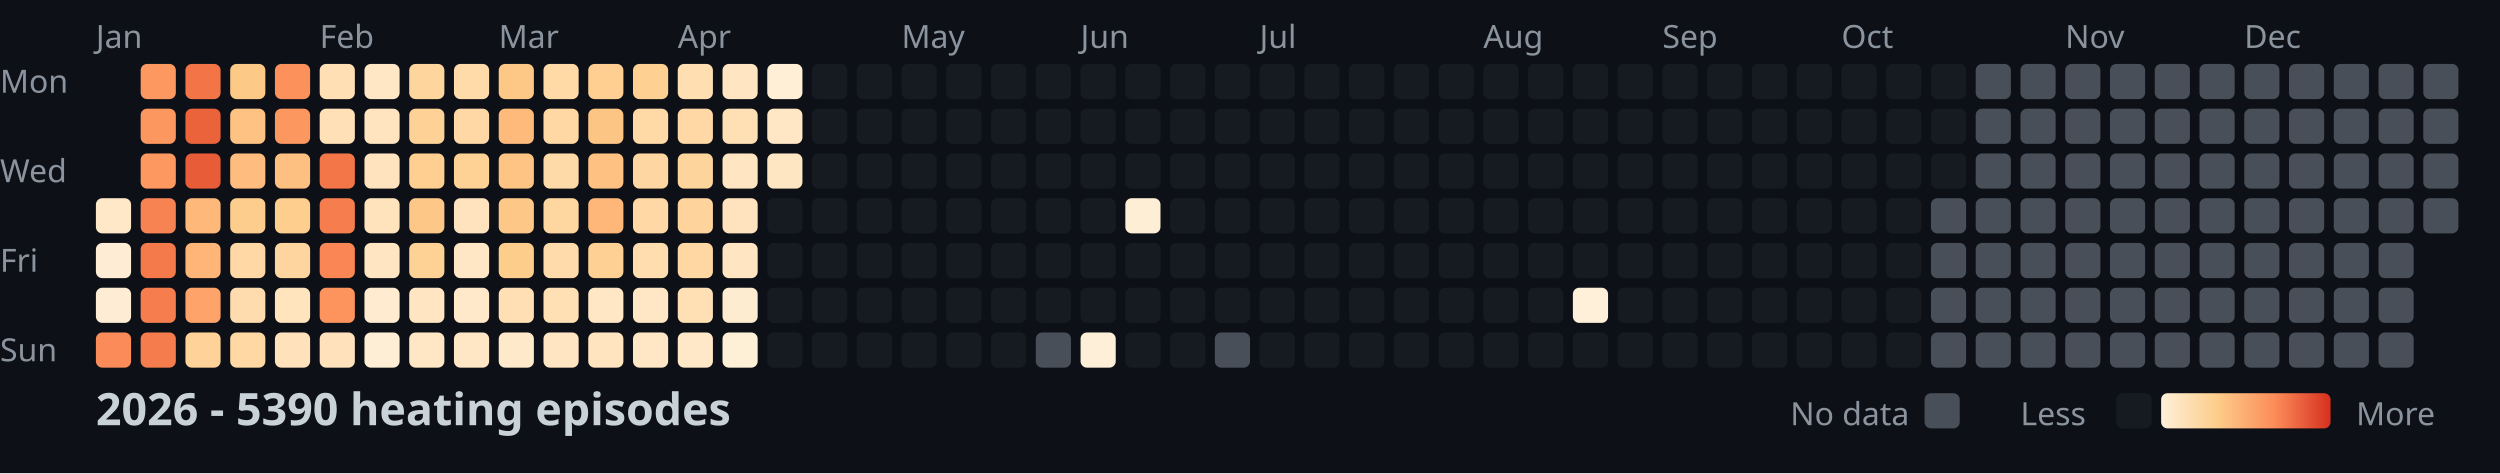
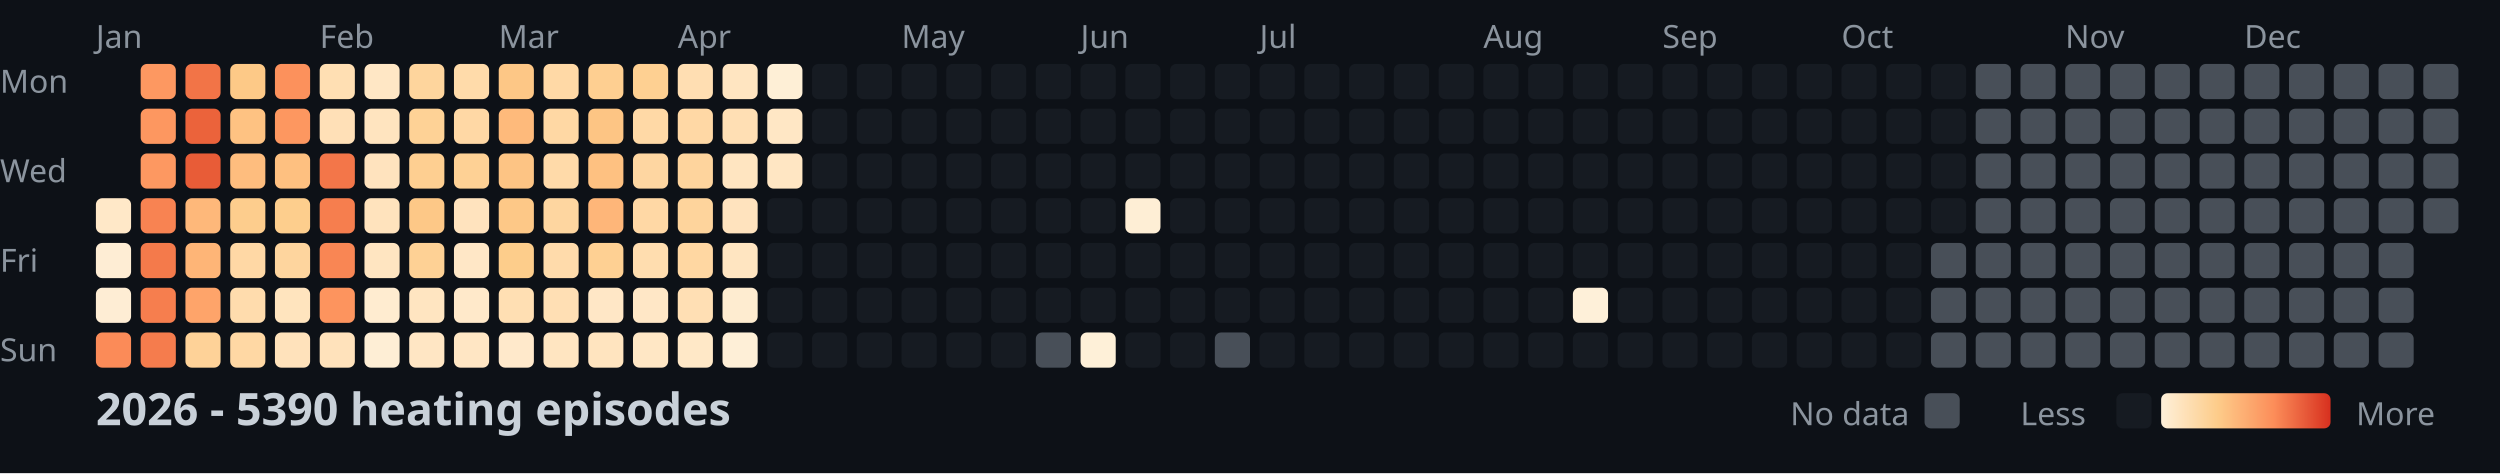
<svg xmlns="http://www.w3.org/2000/svg" width="782" height="148">
  <style>
    .month { font: 10px sans-serif; fill: #8b949e; }
    .day { font: 10px sans-serif; fill: #8b949e; }
    .title { font: bold 14px sans-serif; fill: #c9d1d9; }
    .legend { font: 10px sans-serif; fill: #8b949e; }
  </style>
  <rect width="100%" height="100%" fill="#0d1117" />
  <text x="0" y="29" class="day">Mon</text>
  <text x="0" y="57" class="day">Wed</text>
  <text x="0" y="85" class="day">Fri</text>
  <text x="0" y="113" class="day">Sun</text>
  <text x="30" y="15" class="month">Jan</text>
  <text x="100" y="15" class="month">Feb</text>
  <text x="156" y="15" class="month">Mar</text>
  <text x="212" y="15" class="month">Apr</text>
  <text x="282" y="15" class="month">May</text>
  <text x="338" y="15" class="month">Jun</text>
  <text x="394" y="15" class="month">Jul</text>
  <text x="464" y="15" class="month">Aug</text>
  <text x="520" y="15" class="month">Sep</text>
  <text x="576" y="15" class="month">Oct</text>
  <text x="646" y="15" class="month">Nov</text>
  <text x="702" y="15" class="month">Dec</text>
  <rect x="30" y="62" width="11" height="11" fill="#ffe8c8" rx="2" />
  <rect x="30" y="76" width="11" height="11" fill="#feedd4" rx="2" />
  <rect x="30" y="90" width="11" height="11" fill="#feedd4" rx="2" />
  <rect x="30" y="104" width="11" height="11" fill="#fb8b58" rx="2" />
  <rect x="44" y="20" width="11" height="11" fill="#fd9861" rx="2" />
  <rect x="44" y="34" width="11" height="11" fill="#fd9760" rx="2" />
  <rect x="44" y="48" width="11" height="11" fill="#fd9861" rx="2" />
  <rect x="44" y="62" width="11" height="11" fill="#f88352" rx="2" />
  <rect x="44" y="76" width="11" height="11" fill="#f47a4b" rx="2" />
  <rect x="44" y="90" width="11" height="11" fill="#f67e4e" rx="2" />
  <rect x="44" y="104" width="11" height="11" fill="#f57c4d" rx="2" />
  <rect x="58" y="20" width="11" height="11" fill="#f27447" rx="2" />
  <rect x="58" y="34" width="11" height="11" fill="#eb633b" rx="2" />
  <rect x="58" y="48" width="11" height="11" fill="#e85c37" rx="2" />
  <rect x="58" y="62" width="11" height="11" fill="#feb87a" rx="2" />
  <rect x="58" y="76" width="11" height="11" fill="#feb577" rx="2" />
  <rect x="58" y="90" width="11" height="11" fill="#fea46a" rx="2" />
  <rect x="58" y="104" width="11" height="11" fill="#fed298" rx="2" />
  <rect x="72" y="20" width="11" height="11" fill="#fdc987" rx="2" />
  <rect x="72" y="34" width="11" height="11" fill="#fec282" rx="2" />
  <rect x="72" y="48" width="11" height="11" fill="#febd7e" rx="2" />
  <rect x="72" y="62" width="11" height="11" fill="#fdcd8d" rx="2" />
  <rect x="72" y="76" width="11" height="11" fill="#ffd8a5" rx="2" />
  <rect x="72" y="90" width="11" height="11" fill="#ffdcad" rx="2" />
  <rect x="72" y="104" width="11" height="11" fill="#ffd8a4" rx="2" />
  <rect x="86" y="20" width="11" height="11" fill="#fc915c" rx="2" />
  <rect x="86" y="34" width="11" height="11" fill="#fd9760" rx="2" />
  <rect x="86" y="48" width="11" height="11" fill="#fec080" rx="2" />
  <rect x="86" y="62" width="11" height="11" fill="#fdce8d" rx="2" />
  <rect x="86" y="76" width="11" height="11" fill="#fed59e" rx="2" />
  <rect x="86" y="90" width="11" height="11" fill="#ffe4be" rx="2" />
  <rect x="86" y="104" width="11" height="11" fill="#ffe2bb" rx="2" />
  <rect x="100" y="20" width="11" height="11" fill="#ffdfb3" rx="2" />
  <rect x="100" y="34" width="11" height="11" fill="#ffe0b7" rx="2" />
  <rect x="100" y="48" width="11" height="11" fill="#f37649" rx="2" />
  <rect x="100" y="62" width="11" height="11" fill="#f67e4e" rx="2" />
  <rect x="100" y="76" width="11" height="11" fill="#f98654" rx="2" />
  <rect x="100" y="90" width="11" height="11" fill="#fd945e" rx="2" />
  <rect x="100" y="104" width="11" height="11" fill="#ffe2bb" rx="2" />
  <rect x="114" y="20" width="11" height="11" fill="#ffe7c5" rx="2" />
  <rect x="114" y="34" width="11" height="11" fill="#ffe4bf" rx="2" />
  <rect x="114" y="48" width="11" height="11" fill="#ffe3be" rx="2" />
  <rect x="114" y="62" width="11" height="11" fill="#ffe3bd" rx="2" />
  <rect x="114" y="76" width="11" height="11" fill="#ffe5c1" rx="2" />
  <rect x="114" y="90" width="11" height="11" fill="#ffecd0" rx="2" />
  <rect x="114" y="104" width="11" height="11" fill="#feeed5" rx="2" />
  <rect x="128" y="20" width="11" height="11" fill="#fed59d" rx="2" />
  <rect x="128" y="34" width="11" height="11" fill="#fed296" rx="2" />
  <rect x="128" y="48" width="11" height="11" fill="#fecf91" rx="2" />
  <rect x="128" y="62" width="11" height="11" fill="#fdc887" rx="2" />
  <rect x="128" y="76" width="11" height="11" fill="#fed195" rx="2" />
  <rect x="128" y="90" width="11" height="11" fill="#ffe5c1" rx="2" />
  <rect x="128" y="104" width="11" height="11" fill="#ffe6c4" rx="2" />
  <rect x="142" y="20" width="11" height="11" fill="#ffdbaa" rx="2" />
  <rect x="142" y="34" width="11" height="11" fill="#ffd8a5" rx="2" />
  <rect x="142" y="48" width="11" height="11" fill="#fed195" rx="2" />
  <rect x="142" y="62" width="11" height="11" fill="#ffe3be" rx="2" />
  <rect x="142" y="76" width="11" height="11" fill="#ffe7c6" rx="2" />
  <rect x="142" y="90" width="11" height="11" fill="#ffe9ca" rx="2" />
  <rect x="142" y="104" width="11" height="11" fill="#ffe6c4" rx="2" />
  <rect x="156" y="20" width="11" height="11" fill="#fdc786" rx="2" />
  <rect x="156" y="34" width="11" height="11" fill="#feba7b" rx="2" />
  <rect x="156" y="48" width="11" height="11" fill="#fdc484" rx="2" />
  <rect x="156" y="62" width="11" height="11" fill="#fdc887" rx="2" />
  <rect x="156" y="76" width="11" height="11" fill="#fdcd8b" rx="2" />
  <rect x="156" y="90" width="11" height="11" fill="#ffdfb3" rx="2" />
  <rect x="156" y="104" width="11" height="11" fill="#ffe9cb" rx="2" />
  <rect x="170" y="20" width="11" height="11" fill="#ffd9a6" rx="2" />
  <rect x="170" y="34" width="11" height="11" fill="#ffd8a4" rx="2" />
  <rect x="170" y="48" width="11" height="11" fill="#ffdaa9" rx="2" />
  <rect x="170" y="62" width="11" height="11" fill="#fed6a0" rx="2" />
  <rect x="170" y="76" width="11" height="11" fill="#ffdbab" rx="2" />
  <rect x="170" y="90" width="11" height="11" fill="#ffdfb4" rx="2" />
  <rect x="170" y="104" width="11" height="11" fill="#ffe5c1" rx="2" />
  <rect x="184" y="20" width="11" height="11" fill="#fecf91" rx="2" />
  <rect x="184" y="34" width="11" height="11" fill="#fdc584" rx="2" />
  <rect x="184" y="48" width="11" height="11" fill="#fec181" rx="2" />
  <rect x="184" y="62" width="11" height="11" fill="#feb679" rx="2" />
  <rect x="184" y="76" width="11" height="11" fill="#fed093" rx="2" />
  <rect x="184" y="90" width="11" height="11" fill="#ffe7c6" rx="2" />
  <rect x="184" y="104" width="11" height="11" fill="#ffe4bf" rx="2" />
  <rect x="198" y="20" width="11" height="11" fill="#fed092" rx="2" />
  <rect x="198" y="34" width="11" height="11" fill="#ffd9a6" rx="2" />
  <rect x="198" y="48" width="11" height="11" fill="#fed6a1" rx="2" />
  <rect x="198" y="62" width="11" height="11" fill="#ffd8a5" rx="2" />
  <rect x="198" y="76" width="11" height="11" fill="#ffddaf" rx="2" />
  <rect x="198" y="90" width="11" height="11" fill="#ffe7c6" rx="2" />
  <rect x="198" y="104" width="11" height="11" fill="#ffe7c5" rx="2" />
  <rect x="212" y="20" width="11" height="11" fill="#ffdeb2" rx="2" />
  <rect x="212" y="34" width="11" height="11" fill="#ffd8a5" rx="2" />
  <rect x="212" y="48" width="11" height="11" fill="#fed49d" rx="2" />
  <rect x="212" y="62" width="11" height="11" fill="#fed49c" rx="2" />
  <rect x="212" y="76" width="11" height="11" fill="#ffd7a2" rx="2" />
  <rect x="212" y="90" width="11" height="11" fill="#ffdfb4" rx="2" />
  <rect x="212" y="104" width="11" height="11" fill="#ffe8c7" rx="2" />
  <rect x="226" y="20" width="11" height="11" fill="#ffe5c1" rx="2" />
  <rect x="226" y="34" width="11" height="11" fill="#ffdfb4" rx="2" />
  <rect x="226" y="48" width="11" height="11" fill="#ffe5c1" rx="2" />
  <rect x="226" y="62" width="11" height="11" fill="#ffe3be" rx="2" />
  <rect x="226" y="76" width="11" height="11" fill="#ffe5c1" rx="2" />
  <rect x="226" y="90" width="11" height="11" fill="#feecd0" rx="2" />
  <rect x="226" y="104" width="11" height="11" fill="#feefd7" rx="2" />
  <rect x="240" y="20" width="11" height="11" fill="#feefd6" rx="2" />
  <rect x="240" y="34" width="11" height="11" fill="#ffe7c5" rx="2" />
  <rect x="240" y="48" width="11" height="11" fill="#ffe6c3" rx="2" />
  <rect x="240" y="62" width="11" height="11" fill="#161b22" rx="2" />
  <rect x="240" y="76" width="11" height="11" fill="#161b22" rx="2" />
  <rect x="240" y="90" width="11" height="11" fill="#161b22" rx="2" />
  <rect x="240" y="104" width="11" height="11" fill="#161b22" rx="2" />
  <rect x="254" y="20" width="11" height="11" fill="#161b22" rx="2" />
  <rect x="254" y="34" width="11" height="11" fill="#161b22" rx="2" />
  <rect x="254" y="48" width="11" height="11" fill="#161b22" rx="2" />
  <rect x="254" y="62" width="11" height="11" fill="#161b22" rx="2" />
  <rect x="254" y="76" width="11" height="11" fill="#161b22" rx="2" />
  <rect x="254" y="90" width="11" height="11" fill="#161b22" rx="2" />
  <rect x="254" y="104" width="11" height="11" fill="#161b22" rx="2" />
  <rect x="268" y="20" width="11" height="11" fill="#161b22" rx="2" />
  <rect x="268" y="34" width="11" height="11" fill="#161b22" rx="2" />
  <rect x="268" y="48" width="11" height="11" fill="#161b22" rx="2" />
  <rect x="268" y="62" width="11" height="11" fill="#161b22" rx="2" />
  <rect x="268" y="76" width="11" height="11" fill="#161b22" rx="2" />
  <rect x="268" y="90" width="11" height="11" fill="#161b22" rx="2" />
  <rect x="268" y="104" width="11" height="11" fill="#161b22" rx="2" />
  <rect x="282" y="20" width="11" height="11" fill="#161b22" rx="2" />
  <rect x="282" y="34" width="11" height="11" fill="#161b22" rx="2" />
  <rect x="282" y="48" width="11" height="11" fill="#161b22" rx="2" />
  <rect x="282" y="62" width="11" height="11" fill="#161b22" rx="2" />
  <rect x="282" y="76" width="11" height="11" fill="#161b22" rx="2" />
  <rect x="282" y="90" width="11" height="11" fill="#161b22" rx="2" />
  <rect x="282" y="104" width="11" height="11" fill="#161b22" rx="2" />
  <rect x="296" y="20" width="11" height="11" fill="#161b22" rx="2" />
  <rect x="296" y="34" width="11" height="11" fill="#161b22" rx="2" />
  <rect x="296" y="48" width="11" height="11" fill="#161b22" rx="2" />
  <rect x="296" y="62" width="11" height="11" fill="#161b22" rx="2" />
  <rect x="296" y="76" width="11" height="11" fill="#161b22" rx="2" />
  <rect x="296" y="90" width="11" height="11" fill="#161b22" rx="2" />
  <rect x="296" y="104" width="11" height="11" fill="#161b22" rx="2" />
  <rect x="310" y="20" width="11" height="11" fill="#161b22" rx="2" />
  <rect x="310" y="34" width="11" height="11" fill="#161b22" rx="2" />
  <rect x="310" y="48" width="11" height="11" fill="#161b22" rx="2" />
  <rect x="310" y="62" width="11" height="11" fill="#161b22" rx="2" />
  <rect x="310" y="76" width="11" height="11" fill="#161b22" rx="2" />
  <rect x="310" y="90" width="11" height="11" fill="#161b22" rx="2" />
  <rect x="310" y="104" width="11" height="11" fill="#161b22" rx="2" />
  <rect x="324" y="20" width="11" height="11" fill="#161b22" rx="2" />
  <rect x="324" y="34" width="11" height="11" fill="#161b22" rx="2" />
  <rect x="324" y="48" width="11" height="11" fill="#161b22" rx="2" />
  <rect x="324" y="62" width="11" height="11" fill="#161b22" rx="2" />
  <rect x="324" y="76" width="11" height="11" fill="#161b22" rx="2" />
  <rect x="324" y="90" width="11" height="11" fill="#161b22" rx="2" />
  <rect x="324" y="104" width="11" height="11" fill="#484f58" rx="2" />
  <rect x="338" y="20" width="11" height="11" fill="#161b22" rx="2" />
  <rect x="338" y="34" width="11" height="11" fill="#161b22" rx="2" />
  <rect x="338" y="48" width="11" height="11" fill="#161b22" rx="2" />
  <rect x="338" y="62" width="11" height="11" fill="#161b22" rx="2" />
  <rect x="338" y="76" width="11" height="11" fill="#161b22" rx="2" />
  <rect x="338" y="90" width="11" height="11" fill="#161b22" rx="2" />
  <rect x="338" y="104" width="11" height="11" fill="#fef0d8" rx="2" />
  <rect x="352" y="20" width="11" height="11" fill="#161b22" rx="2" />
  <rect x="352" y="34" width="11" height="11" fill="#161b22" rx="2" />
  <rect x="352" y="48" width="11" height="11" fill="#161b22" rx="2" />
  <rect x="352" y="62" width="11" height="11" fill="#feeed5" rx="2" />
  <rect x="352" y="76" width="11" height="11" fill="#161b22" rx="2" />
  <rect x="352" y="90" width="11" height="11" fill="#161b22" rx="2" />
  <rect x="352" y="104" width="11" height="11" fill="#161b22" rx="2" />
  <rect x="366" y="20" width="11" height="11" fill="#161b22" rx="2" />
  <rect x="366" y="34" width="11" height="11" fill="#161b22" rx="2" />
  <rect x="366" y="48" width="11" height="11" fill="#161b22" rx="2" />
  <rect x="366" y="62" width="11" height="11" fill="#161b22" rx="2" />
  <rect x="366" y="76" width="11" height="11" fill="#161b22" rx="2" />
  <rect x="366" y="90" width="11" height="11" fill="#161b22" rx="2" />
  <rect x="366" y="104" width="11" height="11" fill="#161b22" rx="2" />
  <rect x="380" y="20" width="11" height="11" fill="#161b22" rx="2" />
  <rect x="380" y="34" width="11" height="11" fill="#161b22" rx="2" />
  <rect x="380" y="48" width="11" height="11" fill="#161b22" rx="2" />
  <rect x="380" y="62" width="11" height="11" fill="#161b22" rx="2" />
  <rect x="380" y="76" width="11" height="11" fill="#161b22" rx="2" />
  <rect x="380" y="90" width="11" height="11" fill="#161b22" rx="2" />
  <rect x="380" y="104" width="11" height="11" fill="#484f58" rx="2" />
  <rect x="394" y="20" width="11" height="11" fill="#161b22" rx="2" />
  <rect x="394" y="34" width="11" height="11" fill="#161b22" rx="2" />
  <rect x="394" y="48" width="11" height="11" fill="#161b22" rx="2" />
  <rect x="394" y="62" width="11" height="11" fill="#161b22" rx="2" />
  <rect x="394" y="76" width="11" height="11" fill="#161b22" rx="2" />
  <rect x="394" y="90" width="11" height="11" fill="#161b22" rx="2" />
  <rect x="394" y="104" width="11" height="11" fill="#161b22" rx="2" />
  <rect x="408" y="20" width="11" height="11" fill="#161b22" rx="2" />
  <rect x="408" y="34" width="11" height="11" fill="#161b22" rx="2" />
  <rect x="408" y="48" width="11" height="11" fill="#161b22" rx="2" />
  <rect x="408" y="62" width="11" height="11" fill="#161b22" rx="2" />
  <rect x="408" y="76" width="11" height="11" fill="#161b22" rx="2" />
  <rect x="408" y="90" width="11" height="11" fill="#161b22" rx="2" />
  <rect x="408" y="104" width="11" height="11" fill="#161b22" rx="2" />
  <rect x="422" y="20" width="11" height="11" fill="#161b22" rx="2" />
  <rect x="422" y="34" width="11" height="11" fill="#161b22" rx="2" />
  <rect x="422" y="48" width="11" height="11" fill="#161b22" rx="2" />
  <rect x="422" y="62" width="11" height="11" fill="#161b22" rx="2" />
  <rect x="422" y="76" width="11" height="11" fill="#161b22" rx="2" />
  <rect x="422" y="90" width="11" height="11" fill="#161b22" rx="2" />
  <rect x="422" y="104" width="11" height="11" fill="#161b22" rx="2" />
  <rect x="436" y="20" width="11" height="11" fill="#161b22" rx="2" />
  <rect x="436" y="34" width="11" height="11" fill="#161b22" rx="2" />
  <rect x="436" y="48" width="11" height="11" fill="#161b22" rx="2" />
  <rect x="436" y="62" width="11" height="11" fill="#161b22" rx="2" />
  <rect x="436" y="76" width="11" height="11" fill="#161b22" rx="2" />
  <rect x="436" y="90" width="11" height="11" fill="#161b22" rx="2" />
  <rect x="436" y="104" width="11" height="11" fill="#161b22" rx="2" />
  <rect x="450" y="20" width="11" height="11" fill="#161b22" rx="2" />
  <rect x="450" y="34" width="11" height="11" fill="#161b22" rx="2" />
  <rect x="450" y="48" width="11" height="11" fill="#161b22" rx="2" />
  <rect x="450" y="62" width="11" height="11" fill="#161b22" rx="2" />
  <rect x="450" y="76" width="11" height="11" fill="#161b22" rx="2" />
  <rect x="450" y="90" width="11" height="11" fill="#161b22" rx="2" />
  <rect x="450" y="104" width="11" height="11" fill="#161b22" rx="2" />
  <rect x="464" y="20" width="11" height="11" fill="#161b22" rx="2" />
  <rect x="464" y="34" width="11" height="11" fill="#161b22" rx="2" />
  <rect x="464" y="48" width="11" height="11" fill="#161b22" rx="2" />
  <rect x="464" y="62" width="11" height="11" fill="#161b22" rx="2" />
  <rect x="464" y="76" width="11" height="11" fill="#161b22" rx="2" />
  <rect x="464" y="90" width="11" height="11" fill="#161b22" rx="2" />
  <rect x="464" y="104" width="11" height="11" fill="#161b22" rx="2" />
  <rect x="478" y="20" width="11" height="11" fill="#161b22" rx="2" />
  <rect x="478" y="34" width="11" height="11" fill="#161b22" rx="2" />
  <rect x="478" y="48" width="11" height="11" fill="#161b22" rx="2" />
  <rect x="478" y="62" width="11" height="11" fill="#161b22" rx="2" />
  <rect x="478" y="76" width="11" height="11" fill="#161b22" rx="2" />
  <rect x="478" y="90" width="11" height="11" fill="#161b22" rx="2" />
  <rect x="478" y="104" width="11" height="11" fill="#161b22" rx="2" />
  <rect x="492" y="20" width="11" height="11" fill="#161b22" rx="2" />
  <rect x="492" y="34" width="11" height="11" fill="#161b22" rx="2" />
  <rect x="492" y="48" width="11" height="11" fill="#161b22" rx="2" />
  <rect x="492" y="62" width="11" height="11" fill="#161b22" rx="2" />
  <rect x="492" y="76" width="11" height="11" fill="#161b22" rx="2" />
  <rect x="492" y="90" width="11" height="11" fill="#fef0d9" rx="2" />
  <rect x="492" y="104" width="11" height="11" fill="#161b22" rx="2" />
  <rect x="506" y="20" width="11" height="11" fill="#161b22" rx="2" />
  <rect x="506" y="34" width="11" height="11" fill="#161b22" rx="2" />
  <rect x="506" y="48" width="11" height="11" fill="#161b22" rx="2" />
  <rect x="506" y="62" width="11" height="11" fill="#161b22" rx="2" />
  <rect x="506" y="76" width="11" height="11" fill="#161b22" rx="2" />
  <rect x="506" y="90" width="11" height="11" fill="#161b22" rx="2" />
  <rect x="506" y="104" width="11" height="11" fill="#161b22" rx="2" />
  <rect x="520" y="20" width="11" height="11" fill="#161b22" rx="2" />
  <rect x="520" y="34" width="11" height="11" fill="#161b22" rx="2" />
  <rect x="520" y="48" width="11" height="11" fill="#161b22" rx="2" />
  <rect x="520" y="62" width="11" height="11" fill="#161b22" rx="2" />
  <rect x="520" y="76" width="11" height="11" fill="#161b22" rx="2" />
  <rect x="520" y="90" width="11" height="11" fill="#161b22" rx="2" />
  <rect x="520" y="104" width="11" height="11" fill="#161b22" rx="2" />
  <rect x="534" y="20" width="11" height="11" fill="#161b22" rx="2" />
  <rect x="534" y="34" width="11" height="11" fill="#161b22" rx="2" />
  <rect x="534" y="48" width="11" height="11" fill="#161b22" rx="2" />
  <rect x="534" y="62" width="11" height="11" fill="#161b22" rx="2" />
  <rect x="534" y="76" width="11" height="11" fill="#161b22" rx="2" />
  <rect x="534" y="90" width="11" height="11" fill="#161b22" rx="2" />
  <rect x="534" y="104" width="11" height="11" fill="#161b22" rx="2" />
  <rect x="548" y="20" width="11" height="11" fill="#161b22" rx="2" />
  <rect x="548" y="34" width="11" height="11" fill="#161b22" rx="2" />
  <rect x="548" y="48" width="11" height="11" fill="#161b22" rx="2" />
  <rect x="548" y="62" width="11" height="11" fill="#161b22" rx="2" />
  <rect x="548" y="76" width="11" height="11" fill="#161b22" rx="2" />
  <rect x="548" y="90" width="11" height="11" fill="#161b22" rx="2" />
  <rect x="548" y="104" width="11" height="11" fill="#161b22" rx="2" />
  <rect x="562" y="20" width="11" height="11" fill="#161b22" rx="2" />
  <rect x="562" y="34" width="11" height="11" fill="#161b22" rx="2" />
  <rect x="562" y="48" width="11" height="11" fill="#161b22" rx="2" />
  <rect x="562" y="62" width="11" height="11" fill="#161b22" rx="2" />
  <rect x="562" y="76" width="11" height="11" fill="#161b22" rx="2" />
  <rect x="562" y="90" width="11" height="11" fill="#161b22" rx="2" />
  <rect x="562" y="104" width="11" height="11" fill="#161b22" rx="2" />
  <rect x="576" y="20" width="11" height="11" fill="#161b22" rx="2" />
  <rect x="576" y="34" width="11" height="11" fill="#161b22" rx="2" />
  <rect x="576" y="48" width="11" height="11" fill="#161b22" rx="2" />
  <rect x="576" y="62" width="11" height="11" fill="#161b22" rx="2" />
  <rect x="576" y="76" width="11" height="11" fill="#161b22" rx="2" />
  <rect x="576" y="90" width="11" height="11" fill="#161b22" rx="2" />
  <rect x="576" y="104" width="11" height="11" fill="#161b22" rx="2" />
  <rect x="590" y="20" width="11" height="11" fill="#161b22" rx="2" />
  <rect x="590" y="34" width="11" height="11" fill="#161b22" rx="2" />
  <rect x="590" y="48" width="11" height="11" fill="#161b22" rx="2" />
  <rect x="590" y="62" width="11" height="11" fill="#161b22" rx="2" />
  <rect x="590" y="76" width="11" height="11" fill="#161b22" rx="2" />
  <rect x="590" y="90" width="11" height="11" fill="#161b22" rx="2" />
  <rect x="590" y="104" width="11" height="11" fill="#161b22" rx="2" />
  <rect x="604" y="20" width="11" height="11" fill="#161b22" rx="2" />
  <rect x="604" y="34" width="11" height="11" fill="#161b22" rx="2" />
  <rect x="604" y="48" width="11" height="11" fill="#161b22" rx="2" />
-   <rect x="604" y="62" width="11" height="11" fill="#484f58" rx="2" />
+   <rect x="604" y="62" width="11" height="11" fill="#161b22" rx="2" />
  <rect x="604" y="76" width="11" height="11" fill="#484f58" rx="2" />
  <rect x="604" y="90" width="11" height="11" fill="#484f58" rx="2" />
  <rect x="604" y="104" width="11" height="11" fill="#484f58" rx="2" />
  <rect x="618" y="20" width="11" height="11" fill="#484f58" rx="2" />
  <rect x="618" y="34" width="11" height="11" fill="#484f58" rx="2" />
  <rect x="618" y="48" width="11" height="11" fill="#484f58" rx="2" />
  <rect x="618" y="62" width="11" height="11" fill="#484f58" rx="2" />
  <rect x="618" y="76" width="11" height="11" fill="#484f58" rx="2" />
  <rect x="618" y="90" width="11" height="11" fill="#484f58" rx="2" />
  <rect x="618" y="104" width="11" height="11" fill="#484f58" rx="2" />
  <rect x="632" y="20" width="11" height="11" fill="#484f58" rx="2" />
  <rect x="632" y="34" width="11" height="11" fill="#484f58" rx="2" />
  <rect x="632" y="48" width="11" height="11" fill="#484f58" rx="2" />
  <rect x="632" y="62" width="11" height="11" fill="#484f58" rx="2" />
  <rect x="632" y="76" width="11" height="11" fill="#484f58" rx="2" />
  <rect x="632" y="90" width="11" height="11" fill="#484f58" rx="2" />
  <rect x="632" y="104" width="11" height="11" fill="#484f58" rx="2" />
  <rect x="646" y="20" width="11" height="11" fill="#484f58" rx="2" />
  <rect x="646" y="34" width="11" height="11" fill="#484f58" rx="2" />
  <rect x="646" y="48" width="11" height="11" fill="#484f58" rx="2" />
  <rect x="646" y="62" width="11" height="11" fill="#484f58" rx="2" />
  <rect x="646" y="76" width="11" height="11" fill="#484f58" rx="2" />
  <rect x="646" y="90" width="11" height="11" fill="#484f58" rx="2" />
  <rect x="646" y="104" width="11" height="11" fill="#484f58" rx="2" />
  <rect x="660" y="20" width="11" height="11" fill="#484f58" rx="2" />
  <rect x="660" y="34" width="11" height="11" fill="#484f58" rx="2" />
  <rect x="660" y="48" width="11" height="11" fill="#484f58" rx="2" />
  <rect x="660" y="62" width="11" height="11" fill="#484f58" rx="2" />
  <rect x="660" y="76" width="11" height="11" fill="#484f58" rx="2" />
  <rect x="660" y="90" width="11" height="11" fill="#484f58" rx="2" />
  <rect x="660" y="104" width="11" height="11" fill="#484f58" rx="2" />
  <rect x="674" y="20" width="11" height="11" fill="#484f58" rx="2" />
  <rect x="674" y="34" width="11" height="11" fill="#484f58" rx="2" />
  <rect x="674" y="48" width="11" height="11" fill="#484f58" rx="2" />
  <rect x="674" y="62" width="11" height="11" fill="#484f58" rx="2" />
  <rect x="674" y="76" width="11" height="11" fill="#484f58" rx="2" />
  <rect x="674" y="90" width="11" height="11" fill="#484f58" rx="2" />
  <rect x="674" y="104" width="11" height="11" fill="#484f58" rx="2" />
  <rect x="688" y="20" width="11" height="11" fill="#484f58" rx="2" />
  <rect x="688" y="34" width="11" height="11" fill="#484f58" rx="2" />
  <rect x="688" y="48" width="11" height="11" fill="#484f58" rx="2" />
  <rect x="688" y="62" width="11" height="11" fill="#484f58" rx="2" />
  <rect x="688" y="76" width="11" height="11" fill="#484f58" rx="2" />
  <rect x="688" y="90" width="11" height="11" fill="#484f58" rx="2" />
  <rect x="688" y="104" width="11" height="11" fill="#484f58" rx="2" />
  <rect x="702" y="20" width="11" height="11" fill="#484f58" rx="2" />
  <rect x="702" y="34" width="11" height="11" fill="#484f58" rx="2" />
  <rect x="702" y="48" width="11" height="11" fill="#484f58" rx="2" />
  <rect x="702" y="62" width="11" height="11" fill="#484f58" rx="2" />
  <rect x="702" y="76" width="11" height="11" fill="#484f58" rx="2" />
  <rect x="702" y="90" width="11" height="11" fill="#484f58" rx="2" />
  <rect x="702" y="104" width="11" height="11" fill="#484f58" rx="2" />
  <rect x="716" y="20" width="11" height="11" fill="#484f58" rx="2" />
  <rect x="716" y="34" width="11" height="11" fill="#484f58" rx="2" />
  <rect x="716" y="48" width="11" height="11" fill="#484f58" rx="2" />
  <rect x="716" y="62" width="11" height="11" fill="#484f58" rx="2" />
  <rect x="716" y="76" width="11" height="11" fill="#484f58" rx="2" />
  <rect x="716" y="90" width="11" height="11" fill="#484f58" rx="2" />
  <rect x="716" y="104" width="11" height="11" fill="#484f58" rx="2" />
  <rect x="730" y="20" width="11" height="11" fill="#484f58" rx="2" />
  <rect x="730" y="34" width="11" height="11" fill="#484f58" rx="2" />
  <rect x="730" y="48" width="11" height="11" fill="#484f58" rx="2" />
  <rect x="730" y="62" width="11" height="11" fill="#484f58" rx="2" />
  <rect x="730" y="76" width="11" height="11" fill="#484f58" rx="2" />
  <rect x="730" y="90" width="11" height="11" fill="#484f58" rx="2" />
  <rect x="730" y="104" width="11" height="11" fill="#484f58" rx="2" />
  <rect x="744" y="20" width="11" height="11" fill="#484f58" rx="2" />
  <rect x="744" y="34" width="11" height="11" fill="#484f58" rx="2" />
  <rect x="744" y="48" width="11" height="11" fill="#484f58" rx="2" />
  <rect x="744" y="62" width="11" height="11" fill="#484f58" rx="2" />
  <rect x="744" y="76" width="11" height="11" fill="#484f58" rx="2" />
  <rect x="744" y="90" width="11" height="11" fill="#484f58" rx="2" />
  <rect x="744" y="104" width="11" height="11" fill="#484f58" rx="2" />
  <rect x="758" y="20" width="11" height="11" fill="#484f58" rx="2" />
  <rect x="758" y="34" width="11" height="11" fill="#484f58" rx="2" />
  <rect x="758" y="48" width="11" height="11" fill="#484f58" rx="2" />
  <rect x="758" y="62" width="11" height="11" fill="#484f58" rx="2" />
  <text x="30" y="133" class="title">2026 - 5390 heating episodes</text>
  <defs>
    <linearGradient id="legend-gradient" x1="0" y1="0" x2="1" y2="0">
      <stop offset="0%" stop-color="#fef0d9" />
      <stop offset="33.333%" stop-color="#fdcc8a" />
      <stop offset="66.667%" stop-color="#fc8d59" />
      <stop offset="100%" stop-color="#d7301f" />
    </linearGradient>
  </defs>
  <text x="560" y="133" class="legend">No data</text>
  <rect x="602" y="123" width="11" height="11" fill="#484f58" rx="2" />
  <text x="632" y="133" class="legend">Less</text>
  <rect x="662" y="123" width="11" height="11" fill="#161b22" rx="2" />
  <rect x="676" y="123" width="53" height="11" fill="url(#legend-gradient)" rx="2" />
  <text x="737" y="133" class="legend">More</text>
</svg>
